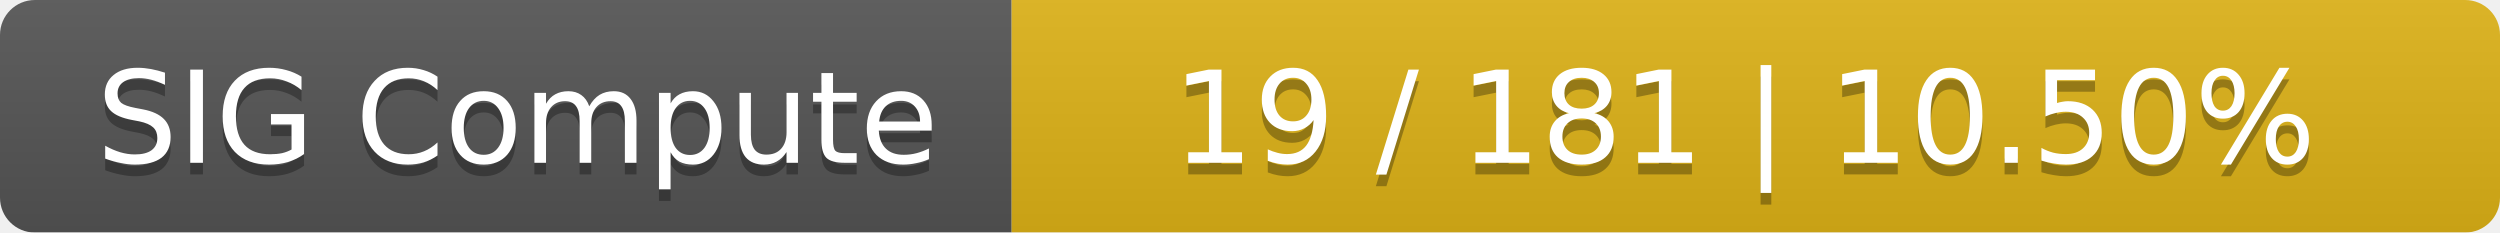
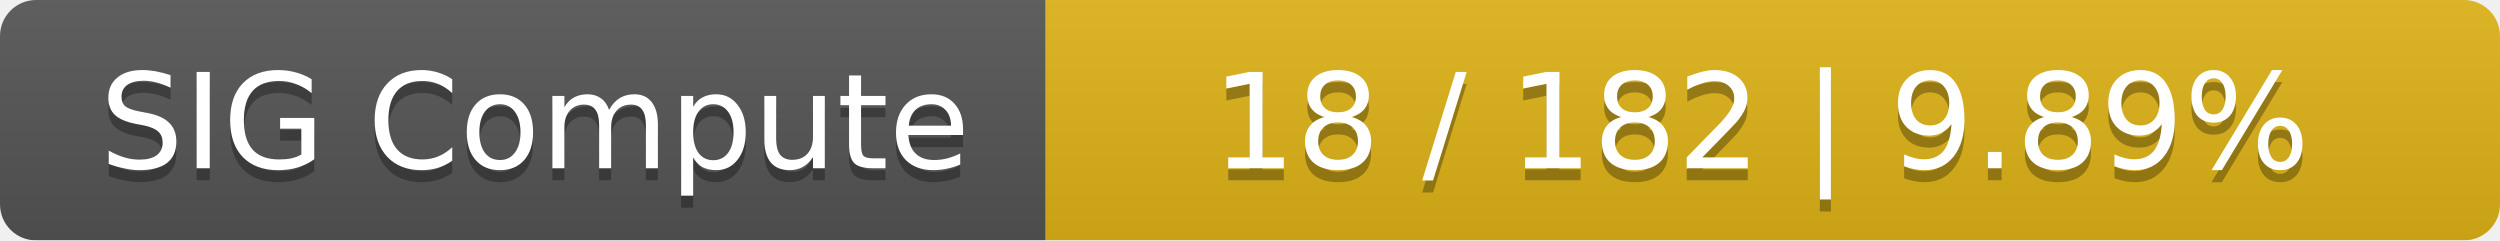
- <svg xmlns="http://www.w3.org/2000/svg" width="215" height="20">
+ <svg xmlns="http://www.w3.org/2000/svg" width="208" height="20">
  <linearGradient id="smooth" x2="0" y2="100%">
    <stop offset="0" stop-color="#bbb" stop-opacity=".1" />
    <stop offset="1" stop-opacity=".1" />
  </linearGradient>
  <mask id="round">
-     <rect width="215" height="20" rx="3" fill="#fff" />
+     <rect width="208" height="20" rx="3" fill="#fff" />
  </mask>
  <g mask="url(#round)">
    <rect width="87" height="20" fill="#555" />
-     <rect x="87" width="128" height="20" fill="#dfb317" />
-     <rect width="215" height="20" fill="url(#smooth)" />
+     <rect x="87" width="121" height="20" fill="#dfb317" />
+     <rect width="208" height="20" fill="url(#smooth)" />
  </g>
  <g fill="#fff" text-anchor="middle" font-family="DejaVu Sans,Verdana,Geneva,sans-serif" font-size="11">
    <text x="44.5" y="15" fill="#010101" fill-opacity=".3">SIG Compute</text>
    <text x="44.5" y="14">SIG Compute</text>
-     <text x="150" y="15" fill="#010101" fill-opacity=".3">19 / 181    |    10.50%</text>
-     <text x="150" y="14">19 / 181    |    10.50%</text>
+     <text x="146.5" y="15" fill="#010101" fill-opacity=".3">18 / 182    |    9.89%</text>
+     <text x="146.5" y="14">18 / 182    |    9.89%</text>
  </g>
</svg>
